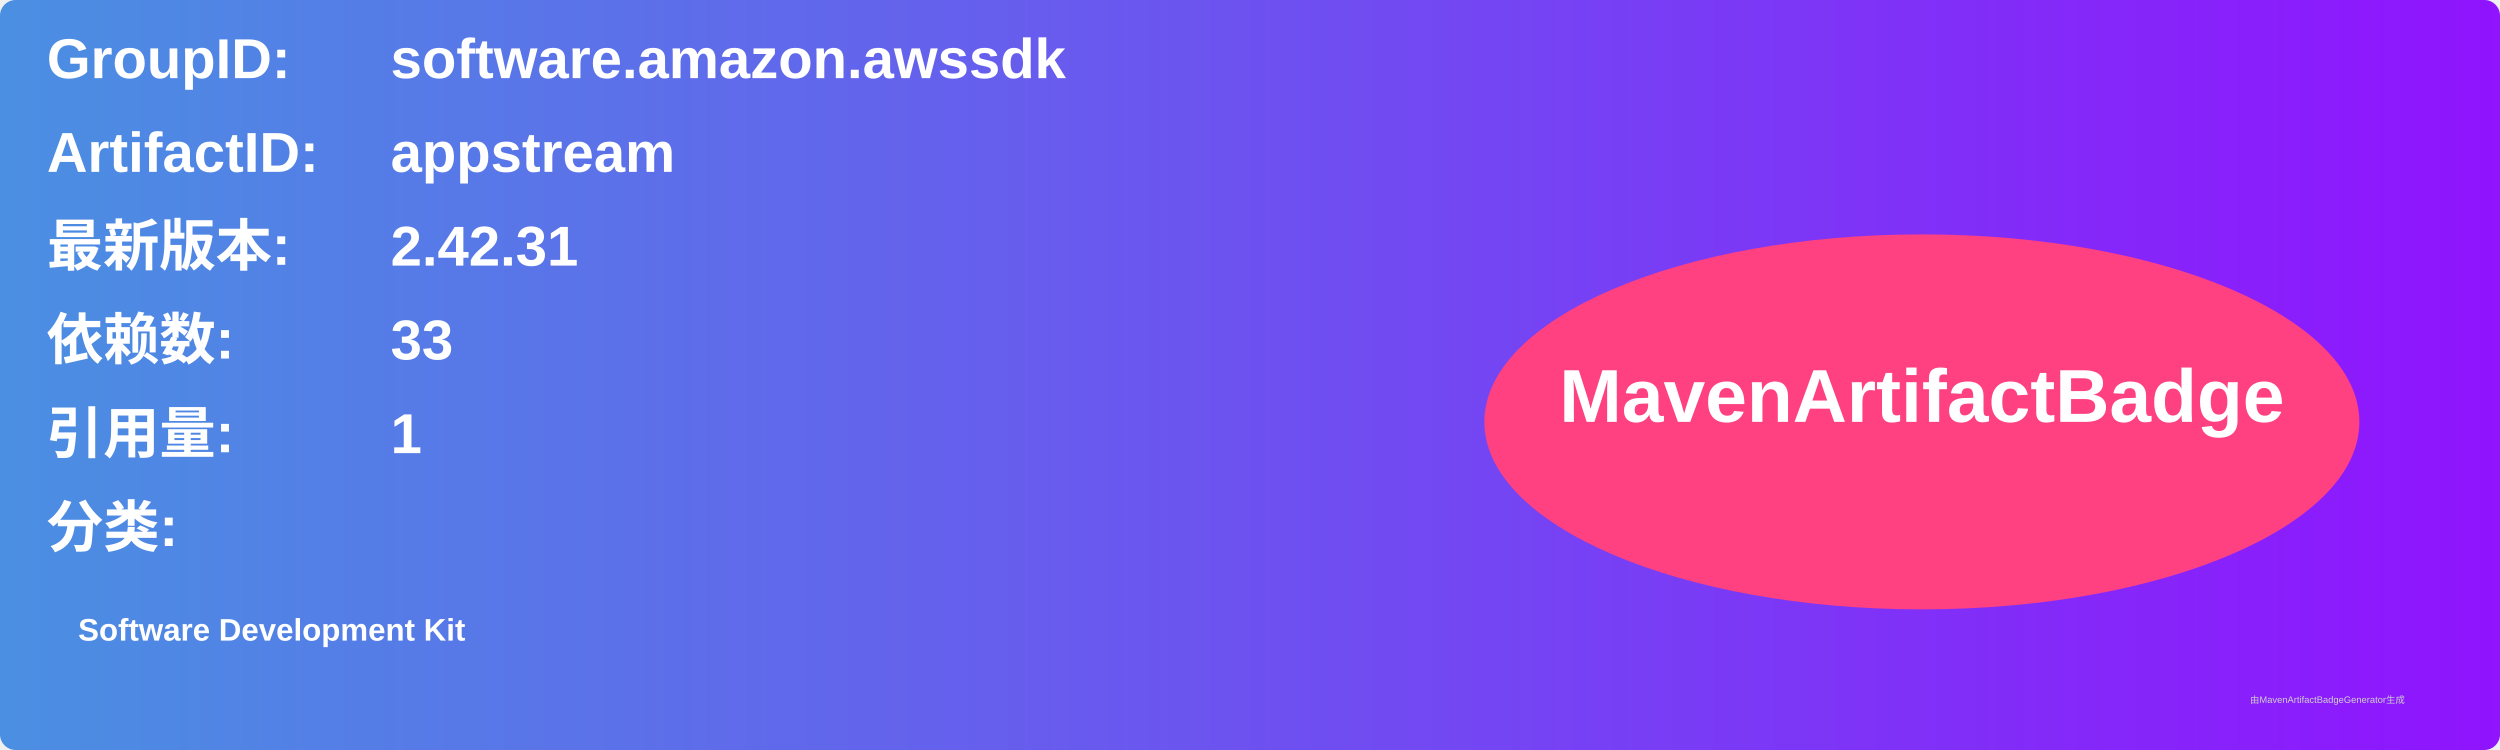
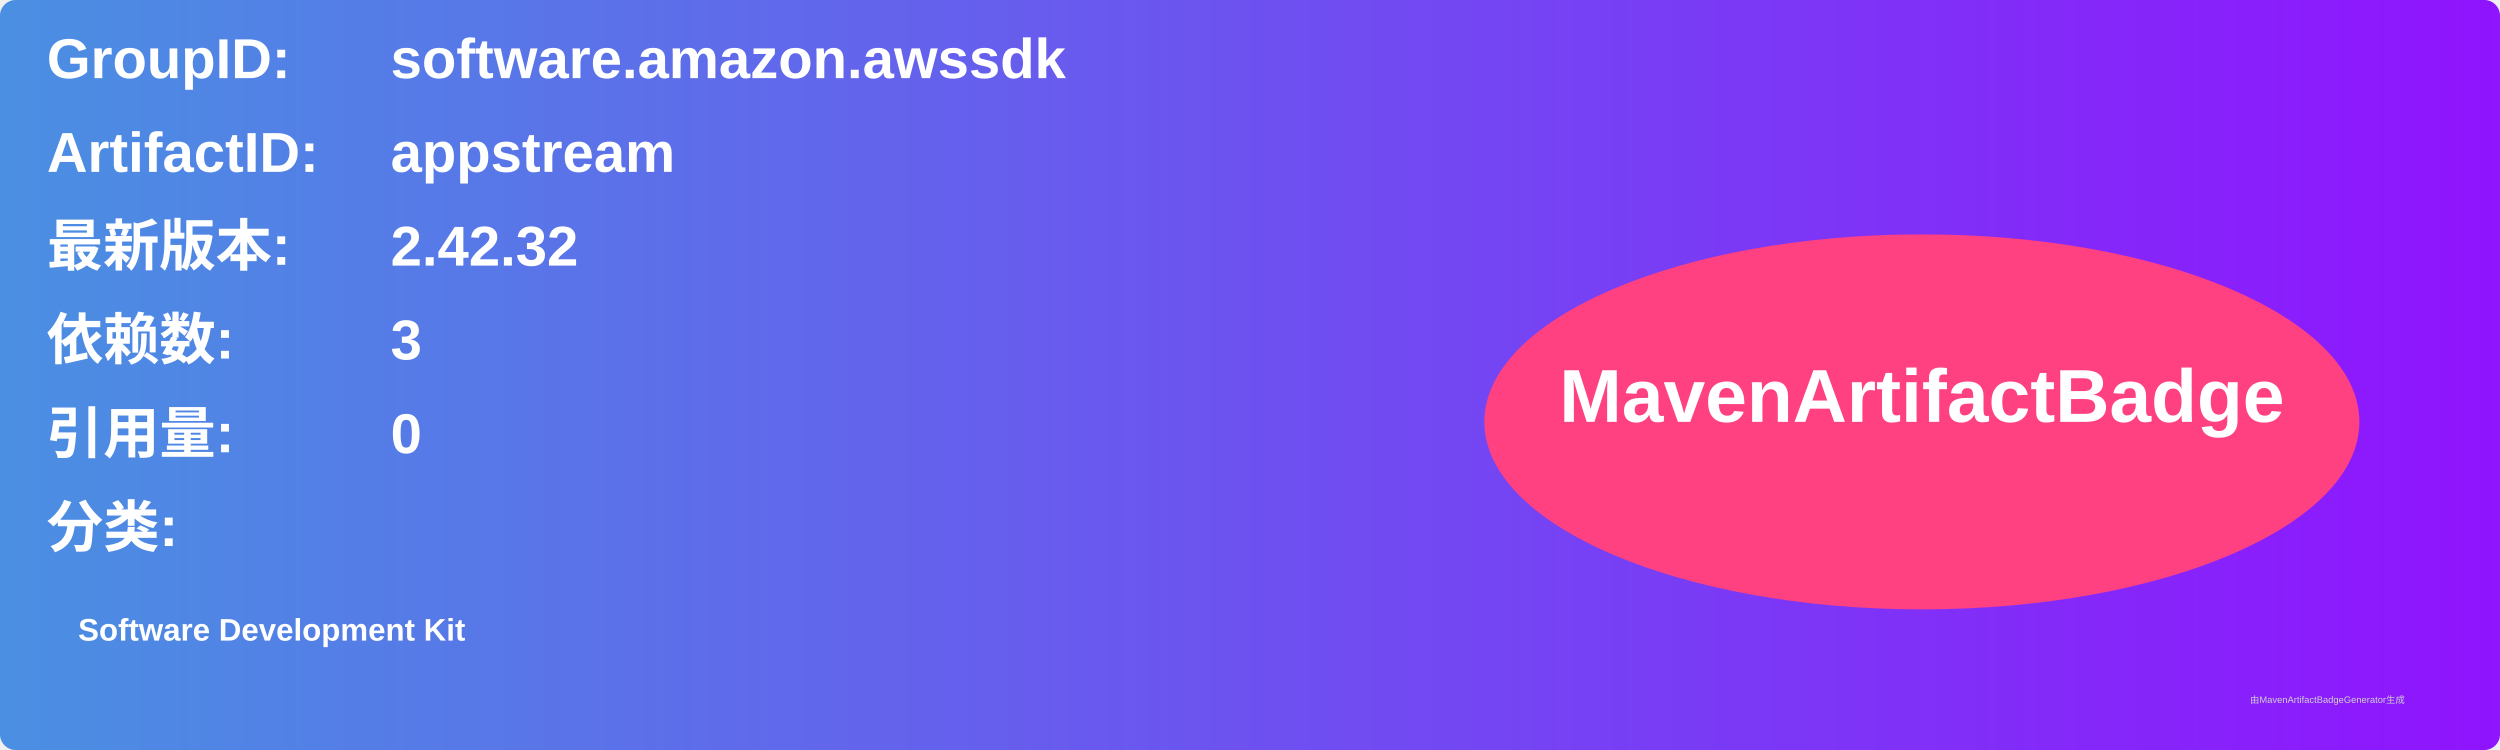
<svg xmlns="http://www.w3.org/2000/svg" width="800" height="240" viewBox="0 0 800 240">
  <linearGradient id="grad" x1="0%" y1="0%" x2="100%" y2="0%">
    <stop offset="0%" stop-color="#4a90e2" />
    <stop offset="100%" stop-color="#9013fe" />
  </linearGradient>
  <rect width="100%" height="100%" rx="5" ry="5" fill="url(#grad)" />
  <g transform="translate(15, 15)">
    <text x="0" y="10" font-family="Arial" font-size="18" fill="white" font-weight="bold" width="260">GroupID:</text>
    <text x="110" y="10" font-family="Arial" font-size="18" fill="white" font-weight="bold" width="460">software.amazon.awssdk</text>
    <text x="0" y="40" font-family="Arial" font-size="18" fill="white" font-weight="bold" width="260">ArtifactID:</text>
    <text x="110" y="40" font-family="Arial" font-size="18" fill="white" font-weight="bold" width="460">appstream</text>
    <text x="0" y="70" font-family="Arial" font-size="18" fill="white" font-weight="bold">最新版本:</text>
    <text x="110" y="70" font-family="Arial" font-size="18" fill="white" font-weight="bold">
-       <tspan font-weight="bold">2.42.31</tspan>
+       <tspan font-weight="bold">2.42.32</tspan>
    </text>
    <text x="0" y="100" font-family="Arial" font-size="18" fill="white" font-weight="bold">依赖数: </text>
    <text x="110" y="100" font-family="Arial" font-size="18" fill="white">
-       <tspan font-weight="bold">33</tspan>
+       <tspan font-weight="bold">3</tspan>
    </text>
    <text x="0" y="130" font-family="Arial" font-size="18" fill="white" font-weight="bold">引用量: </text>
    <text x="110" y="130" font-family="Arial" font-size="18" fill="white">
-       <tspan font-weight="bold">1</tspan>
+       <tspan font-weight="bold">0</tspan>
    </text>
    <text x="0" y="160" font-family="Arial" font-size="18" fill="white" font-weight="bold">分类:</text>
    <text x="10" y="190" font-family="Arial" font-size="10" fill="white">
      <tspan font-weight="bold">Software Development Kit</tspan>
    </text>
    <ellipse cx="600" cy="120" rx="140" ry="60" fill="#ff4081" />
    <text x="600" y="120" text-anchor="middle" font-family="Arial" font-size="24" fill="white" font-weight="bold">MavenArtifactBadge</text>
  </g>
  <text x="720" y="225" font-family="Arial" font-size="3" fill="#d0d0d0">由MavenArtifactBadgeGenerator生成</text>
</svg>
